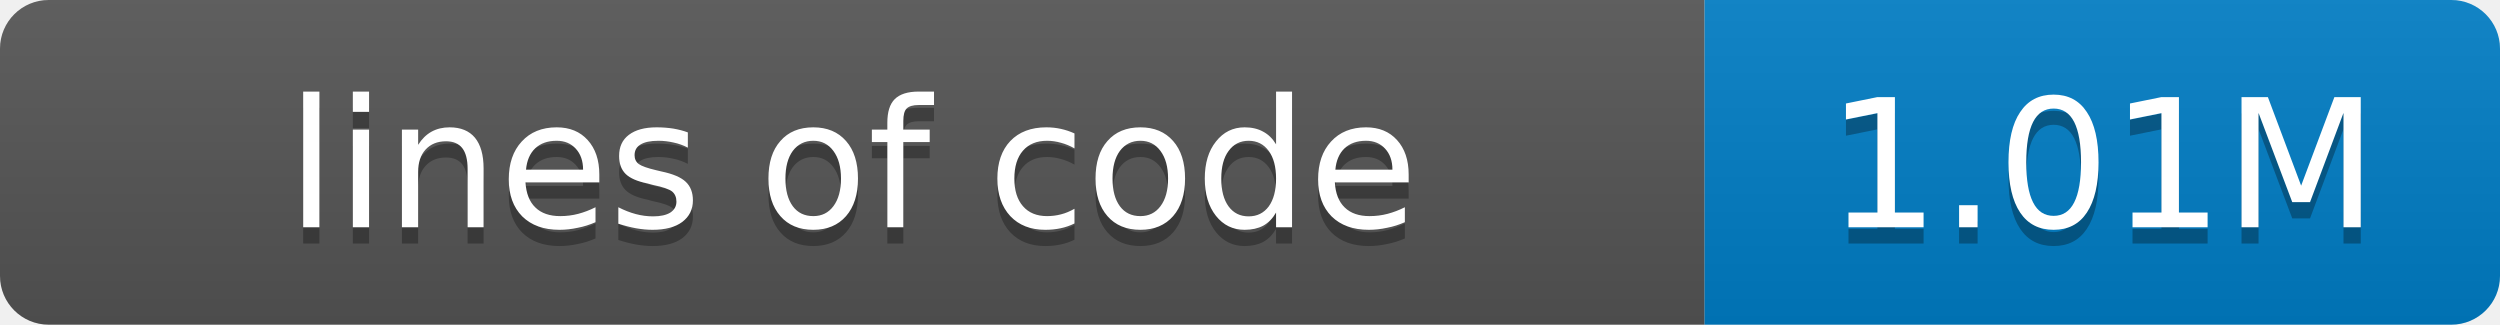
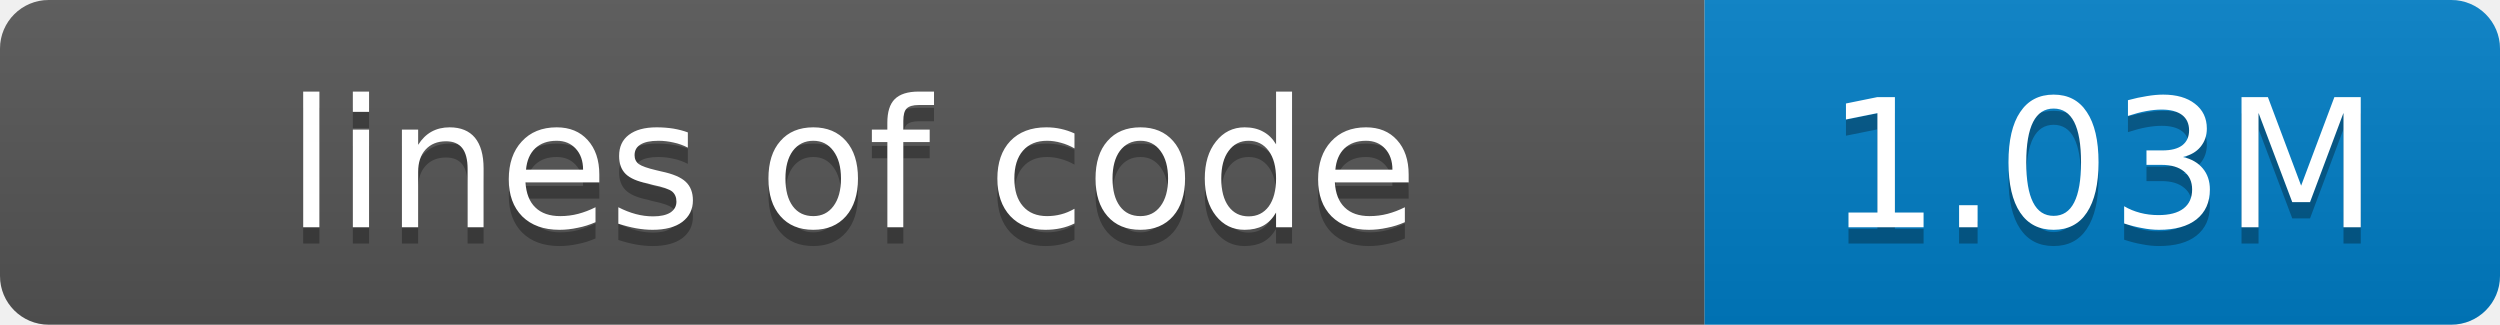
- <svg xmlns="http://www.w3.org/2000/svg" width="154" height="20" role="img" aria-label="lines of code: 1.01M">
+ <svg xmlns="http://www.w3.org/2000/svg" width="154" height="20" role="img" aria-label="lines of code: 1.03M">
  <linearGradient id="s" x2="0" y2="100%">
    <stop offset="0" stop-color="#bbb" stop-opacity=".1" />
    <stop offset="1" stop-opacity=".1" />
  </linearGradient>
  <clipPath id="r">
    <rect width="154" height="20" rx="3" fill="#fff" />
  </clipPath>
  <g clip-path="url(#r)">
    <rect width="105" height="20" fill="#555" />
    <rect x="105" width="49" height="20" fill="#007ec6" />
    <rect width="154" height="20" fill="url(#s)" />
  </g>
  <g fill="#fff" text-anchor="middle" font-family="Verdana,Geneva,DejaVu Sans,sans-serif" font-size="11">
    <text x="52.5" y="15" fill="#010101" fill-opacity=".3">lines of code</text>
    <text x="52.5" y="14">lines of code</text>
-     <text x="129.5" y="15" fill="#010101" fill-opacity=".3">1.01M</text>
-     <text x="129.5" y="14">1.01M</text>
+     <text x="129.5" y="15" fill="#010101" fill-opacity=".3">1.03M</text>
+     <text x="129.5" y="14">1.03M</text>
  </g>
</svg>
